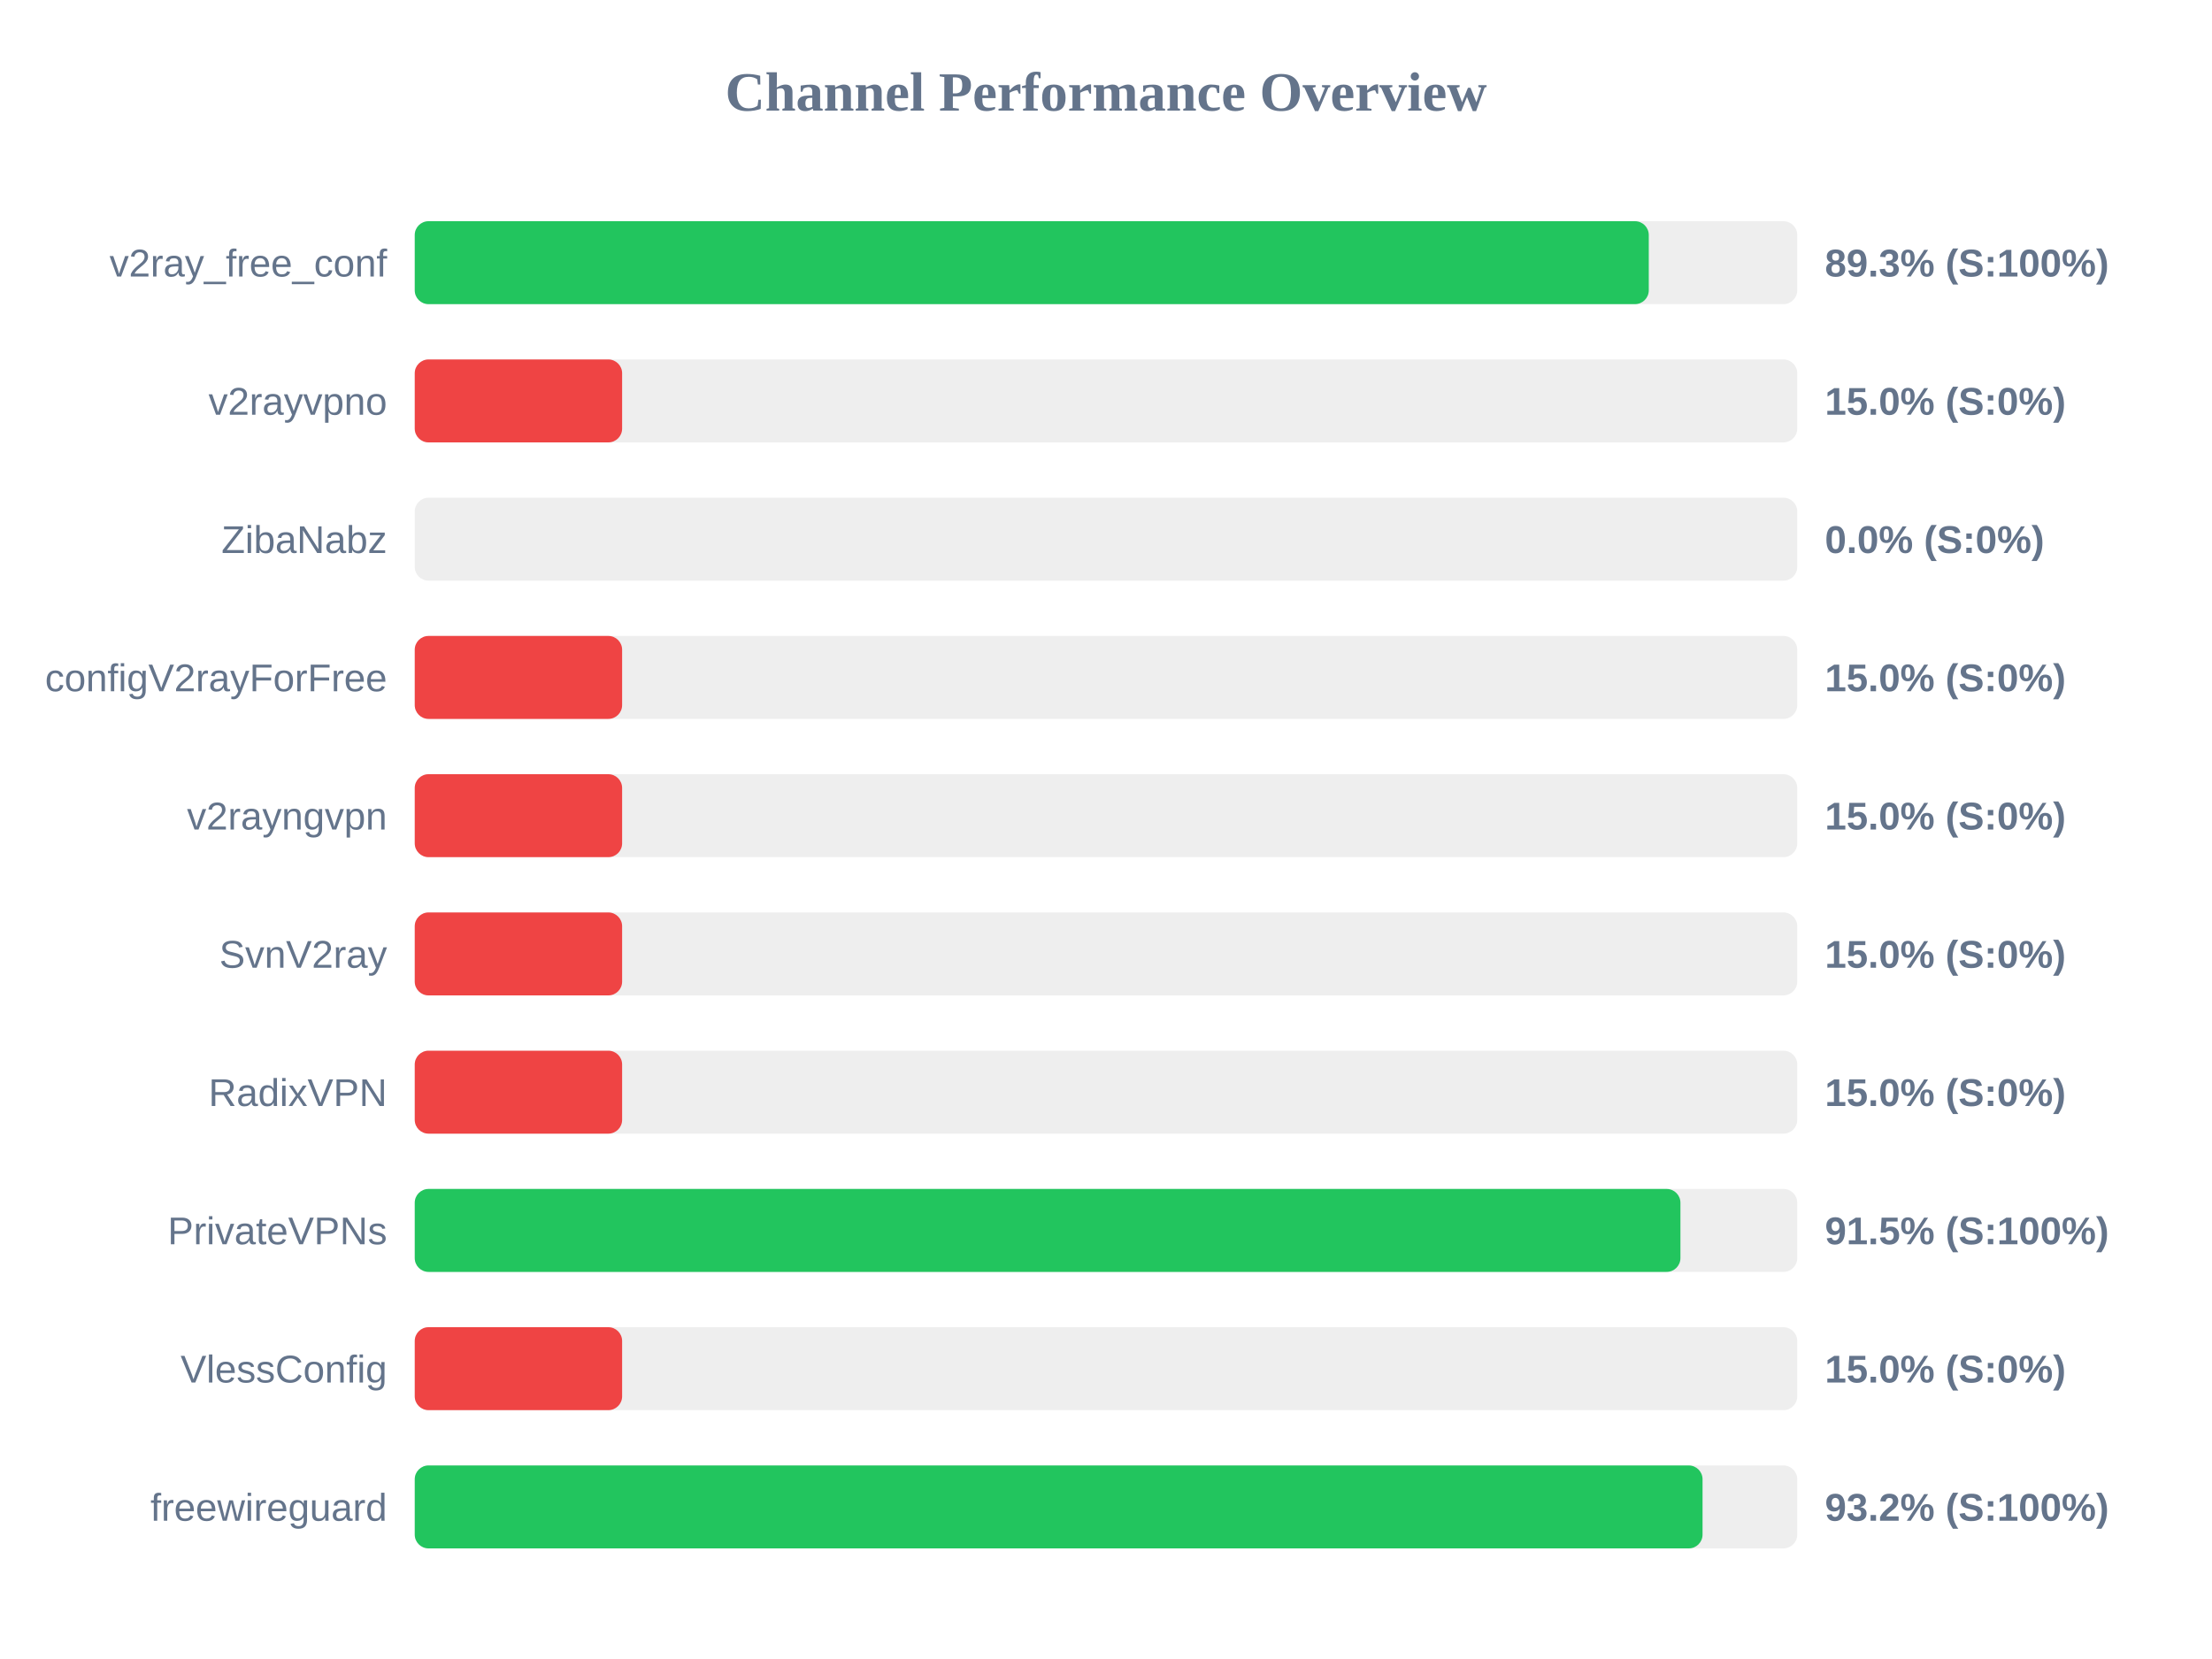
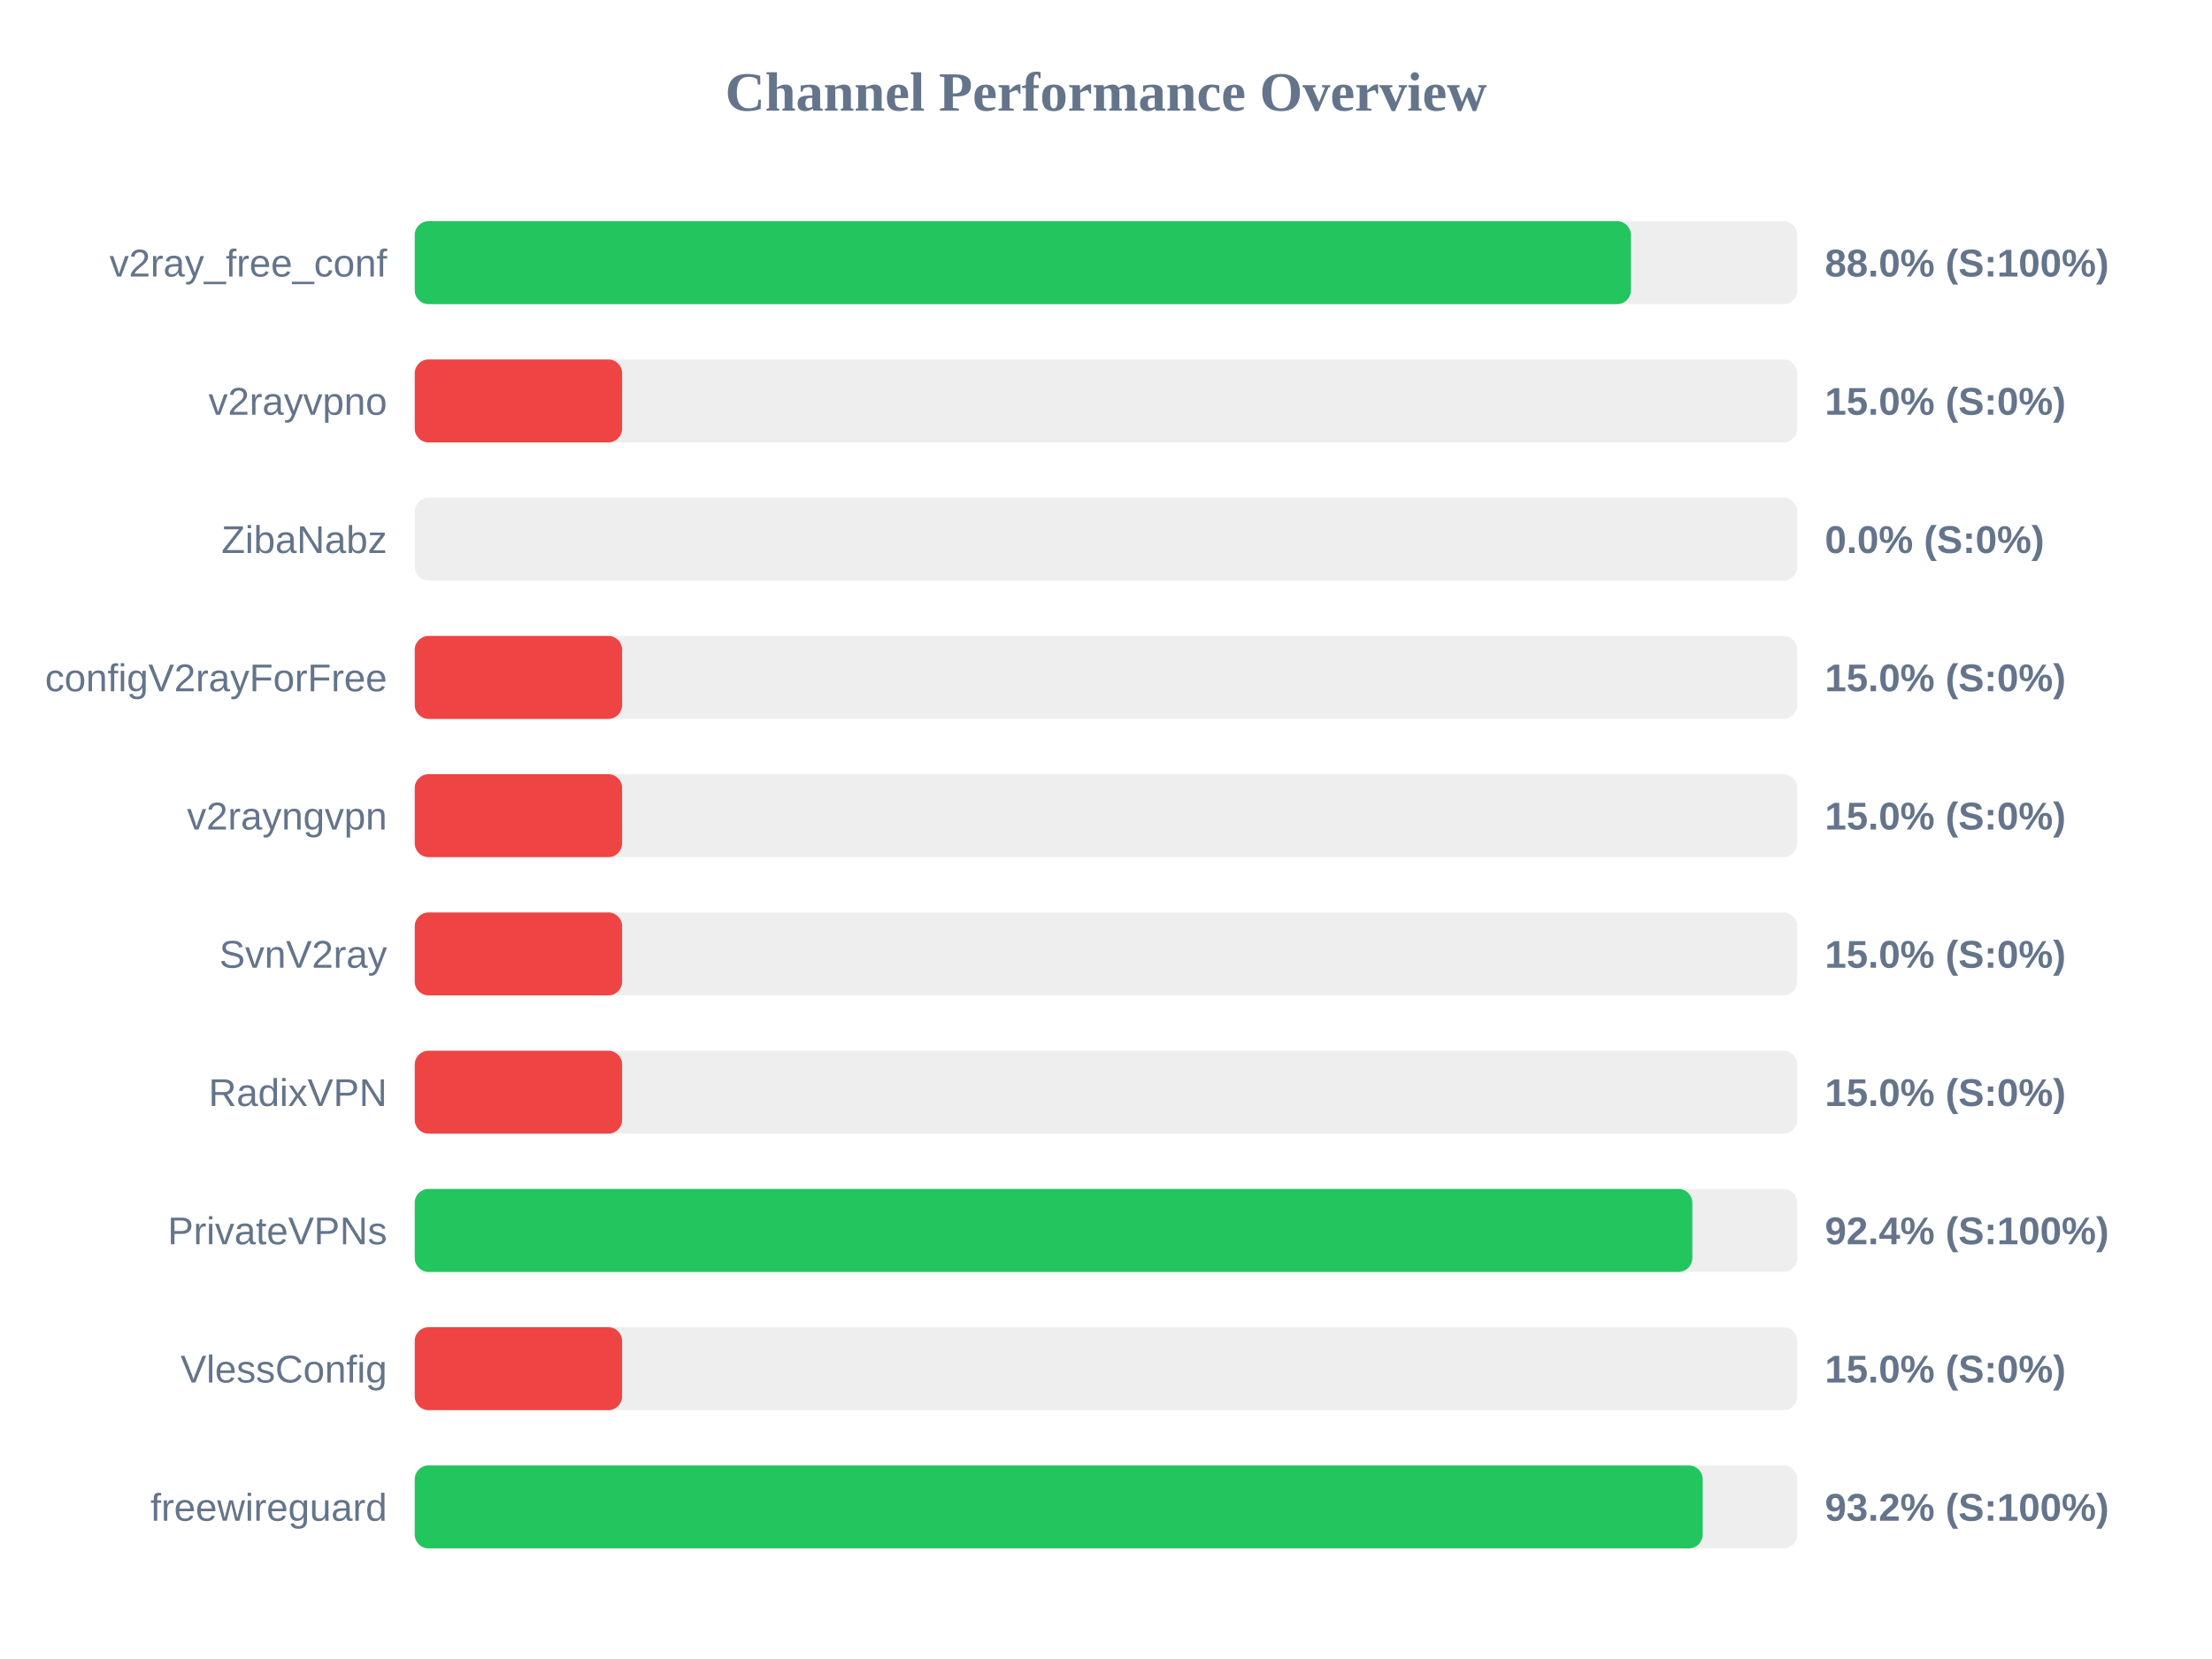
<svg xmlns="http://www.w3.org/2000/svg" width="800" height="600" version="1.1">
  <style>
        .row { font: 14px Arial; fill: #64748b; }
        .score { font: bold 14px Arial; fill: #64748b; }
    </style>
  <text x="400" y="40" text-anchor="middle" font-size="20px" font-weight="bold" fill="#64748b">Channel Performance Overview</text>
  <rect x="150" y="80" width="500" height="30" fill="#eee" rx="5" />
-   <rect x="150" y="80" width="446.3" height="30" fill="#22c55e" rx="5" />
+   <rect x="150" y="80" width="439.85" height="30" fill="#22c55e" rx="5" />
  <text x="140" y="100" text-anchor="end" class="row">v2ray_free_conf</text>
-   <text x="660" y="100" text-anchor="start" class="score">89.3% (S:100%)</text>
+   <text x="660" y="100" text-anchor="start" class="score">88.0% (S:100%)</text>
  <rect x="150" y="130" width="500" height="30" fill="#eee" rx="5" />
  <rect x="150" y="130" width="75.0" height="30" fill="#ef4444" rx="5" />
  <text x="140" y="150" text-anchor="end" class="row">v2rayvpno</text>
  <text x="660" y="150" text-anchor="start" class="score">15.0% (S:0%)</text>
  <rect x="150" y="180" width="500" height="30" fill="#eee" rx="5" />
  <rect x="150" y="180" width="0.0" height="30" fill="#ef4444" rx="5" />
  <text x="140" y="200" text-anchor="end" class="row">ZibaNabz</text>
  <text x="660" y="200" text-anchor="start" class="score">0.0% (S:0%)</text>
  <rect x="150" y="230" width="500" height="30" fill="#eee" rx="5" />
  <rect x="150" y="230" width="75.0" height="30" fill="#ef4444" rx="5" />
  <text x="140" y="250" text-anchor="end" class="row">configV2rayForFree</text>
  <text x="660" y="250" text-anchor="start" class="score">15.0% (S:0%)</text>
  <rect x="150" y="280" width="500" height="30" fill="#eee" rx="5" />
  <rect x="150" y="280" width="75.0" height="30" fill="#ef4444" rx="5" />
  <text x="140" y="300" text-anchor="end" class="row">v2rayngvpn</text>
  <text x="660" y="300" text-anchor="start" class="score">15.0% (S:0%)</text>
  <rect x="150" y="330" width="500" height="30" fill="#eee" rx="5" />
  <rect x="150" y="330" width="75.0" height="30" fill="#ef4444" rx="5" />
  <text x="140" y="350" text-anchor="end" class="row">SvnV2ray</text>
  <text x="660" y="350" text-anchor="start" class="score">15.0% (S:0%)</text>
  <rect x="150" y="380" width="500" height="30" fill="#eee" rx="5" />
  <rect x="150" y="380" width="75.0" height="30" fill="#ef4444" rx="5" />
  <text x="140" y="400" text-anchor="end" class="row">RadixVPN</text>
  <text x="660" y="400" text-anchor="start" class="score">15.0% (S:0%)</text>
  <rect x="150" y="430" width="500" height="30" fill="#eee" rx="5" />
-   <rect x="150" y="430" width="457.75" height="30" fill="#22c55e" rx="5" />
+   <rect x="150" y="430" width="462.05" height="30" fill="#22c55e" rx="5" />
  <text x="140" y="450" text-anchor="end" class="row">PrivateVPNs</text>
-   <text x="660" y="450" text-anchor="start" class="score">91.5% (S:100%)</text>
+   <text x="660" y="450" text-anchor="start" class="score">92.4% (S:100%)</text>
  <rect x="150" y="480" width="500" height="30" fill="#eee" rx="5" />
  <rect x="150" y="480" width="75.0" height="30" fill="#ef4444" rx="5" />
  <text x="140" y="500" text-anchor="end" class="row">VlessConfig</text>
  <text x="660" y="500" text-anchor="start" class="score">15.0% (S:0%)</text>
  <rect x="150" y="530" width="500" height="30" fill="#eee" rx="5" />
-   <rect x="150" y="530" width="465.75" height="30" fill="#22c55e" rx="5" />
+   <rect x="150" y="530" width="465.8" height="30" fill="#22c55e" rx="5" />
  <text x="140" y="550" text-anchor="end" class="row">freewireguard</text>
  <text x="660" y="550" text-anchor="start" class="score">93.2% (S:100%)</text>
</svg>
